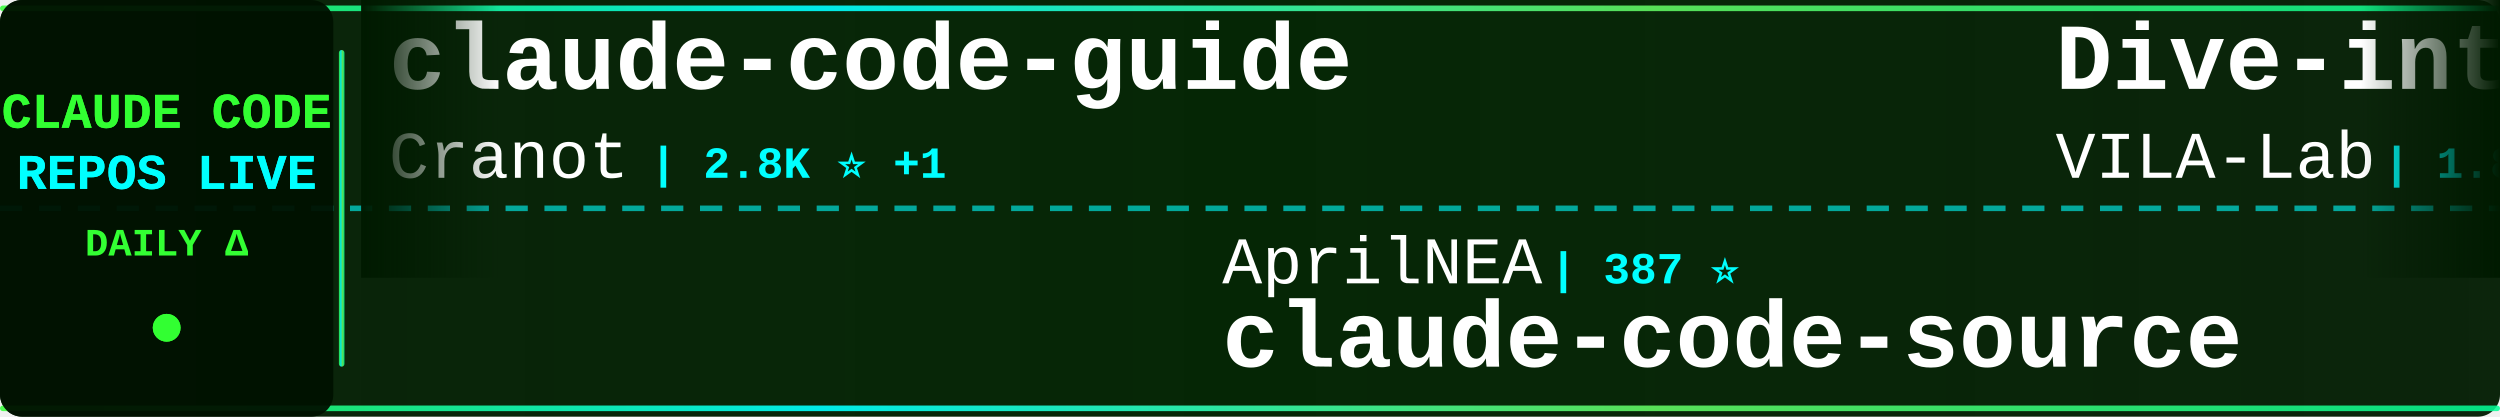
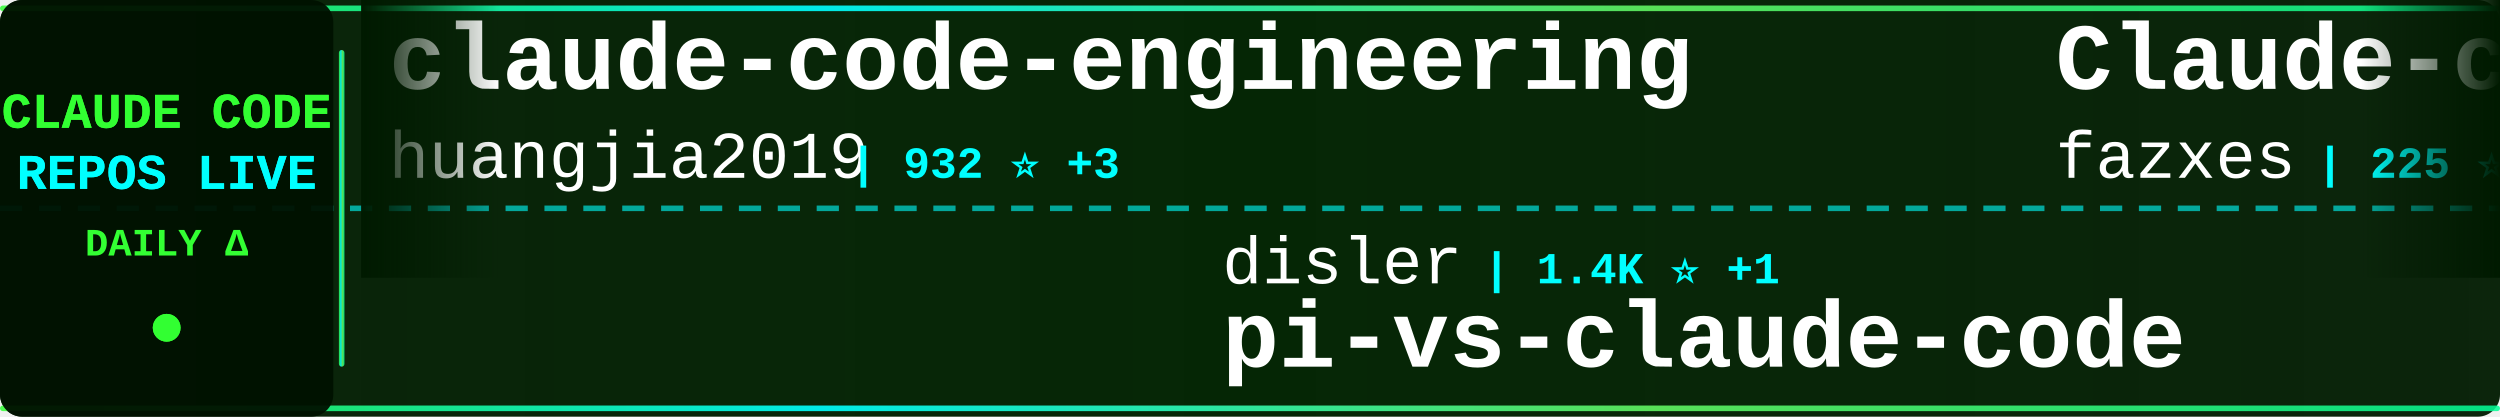
<svg xmlns="http://www.w3.org/2000/svg" width="900" height="150">
  <defs>
    <linearGradient id="tickerBg" x1="0%" y1="0%" x2="100%" y2="0%">
      <stop offset="0%" style="stop-color:#001a00;stop-opacity:0.95" />
      <stop offset="50%" style="stop-color:#002200;stop-opacity:0.98" />
      <stop offset="100%" style="stop-color:#001a00;stop-opacity:0.95" />
    </linearGradient>
    <linearGradient id="borderGrad" x1="0%" y1="0%" x2="100%" y2="0%">
      <stop offset="0%" style="stop-color:#33ff33;stop-opacity:0.85">
        <animate attributeName="stop-opacity" values="0.85;1;0.85" dur="2s" repeatCount="indefinite" />
      </stop>
      <stop offset="33%" style="stop-color:#00ffff;stop-opacity:0.9">
        <animate attributeName="stop-opacity" values="0.9;1;0.9" dur="2.2s" repeatCount="indefinite" />
      </stop>
      <stop offset="66%" style="stop-color:#66ff66;stop-opacity:0.85">
        <animate attributeName="stop-opacity" values="0.85;1;0.85" dur="1.8s" repeatCount="indefinite" />
      </stop>
      <stop offset="100%" style="stop-color:#00ff99;stop-opacity:0.85">
        <animate attributeName="stop-opacity" values="0.85;1;0.85" dur="2s" repeatCount="indefinite" />
      </stop>
    </linearGradient>
    <filter id="textGlow">
      <feGaussianBlur stdDeviation="0.1" result="coloredBlur" />
      <feMerge>
        <feMergeNode in="coloredBlur" />
        <feMergeNode in="SourceGraphic" />
      </feMerge>
    </filter>
    <filter id="metricGlow">
      <feGaussianBlur stdDeviation="0.2" result="coloredBlur" />
      <feMerge>
        <feMergeNode in="coloredBlur" />
        <feMergeNode in="SourceGraphic" />
      </feMerge>
    </filter>
    <linearGradient id="leftFade" x1="0%" y1="0%" x2="100%" y2="0%">
      <stop offset="0%" style="stop-color:#001a00;stop-opacity:1" />
      <stop offset="100%" style="stop-color:#001a00;stop-opacity:0" />
    </linearGradient>
    <linearGradient id="rightFade" x1="0%" y1="0%" x2="100%" y2="0%">
      <stop offset="0%" style="stop-color:#001a00;stop-opacity:0" />
      <stop offset="100%" style="stop-color:#001a00;stop-opacity:1" />
    </linearGradient>
  </defs>
  <rect width="900" height="150" fill="url(#tickerBg)" rx="8" />
  <rect x="0" y="2" width="900" height="2" fill="url(#borderGrad)" rx="1" />
  <rect x="0" y="146" width="900" height="2" fill="url(#borderGrad)" rx="1" />
  <line x1="0" y1="75" x2="900" y2="75" stroke="#00ffff" stroke-width="2" stroke-dasharray="8 6" opacity="0.6" />
  <rect x="0" y="0" width="120" height="150" fill="#001100" opacity="0.95" rx="8" />
  <text x="60" y="46" font-family="'Courier New', monospace" font-size="18" font-weight="bold" fill="#33ff33" text-anchor="middle" filter="url(#textGlow)">
    CLAUDE CODE
  </text>
  <text x="60" y="68" font-family="'Courier New', monospace" font-size="18" font-weight="bold" fill="#00ffff" text-anchor="middle" filter="url(#textGlow)">
    REPOS LIVE
  </text>
  <text x="60" y="92" font-family="'Courier New', monospace" font-size="14" font-weight="bold" fill="#33ff33" text-anchor="middle">
    DAILY Δ
  </text>
  <circle cx="60" cy="118" r="5" fill="#33ff33" filter="url(#metricGlow)">
    <animate attributeName="r" values="4;6;4" dur="1.5s" repeatCount="indefinite" />
    <animate attributeName="opacity" values="0.6;1;0.6" dur="1.5s" repeatCount="indefinite" />
  </circle>
  <rect x="122" y="18" width="2" height="114" fill="url(#borderGrad)" rx="1" />
  <clipPath id="tickerClip">
    <rect x="130" y="0" width="770" height="150" />
  </clipPath>
  <g clip-path="url(#tickerClip)">
    <g id="tickerItems">
      <animateTransform attributeName="transform" attributeType="XML" type="translate" from="0 0" to="-3000 0" dur="54s" repeatCount="indefinite" />
      <g transform="translate(0, 0)">
-         <text x="140" y="32" font-family="'Courier New', monospace" font-size="34" font-weight="bold" fill="#ffffff">claude-code-guide</text>
-         <text x="140" y="64" font-family="'Courier New', monospace" font-size="24" font-weight="normal" fill="#ffffff" opacity="1.0">Cranot</text>
-         <text x="234" y="64" font-family="'Courier New', monospace" font-size="16" font-weight="bold" fill="#00ffff"> | 2.8K ⭐ +1</text>
+         <text x="140" y="32" font-family="'Courier New', monospace" font-size="34" font-weight="bold" fill="#ffffff">claude-code-engineering</text>
+         <text x="140" y="64" font-family="'Courier New', monospace" font-size="24" font-weight="normal" fill="#ffffff" opacity="1.0">huangjia2019</text>
+         <text x="306" y="64" font-family="'Courier New', monospace" font-size="16" font-weight="bold" fill="#00ffff"> | 932 ⭐ +3</text>
      </g>
      <g transform="translate(300, 0)">
-         <text x="140" y="102" font-family="'Courier New', monospace" font-size="24" font-weight="normal" fill="#ffffff" opacity="1.0">AprilNEA</text>
-         <text x="258" y="102" font-family="'Courier New', monospace" font-size="16" font-weight="bold" fill="#00ffff"> | 387 ⭐</text>
-         <text x="140" y="132" font-family="'Courier New', monospace" font-size="34" font-weight="bold" fill="#ffffff">claude-code-source</text>
+         <text x="140" y="102" font-family="'Courier New', monospace" font-size="24" font-weight="normal" fill="#ffffff" opacity="1.0">disler</text>
+         <text x="234" y="102" font-family="'Courier New', monospace" font-size="16" font-weight="bold" fill="#00ffff"> | 1.4K ⭐ +1</text>
+         <text x="140" y="132" font-family="'Courier New', monospace" font-size="34" font-weight="bold" fill="#ffffff">pi-vs-claude-code</text>
      </g>
      <g transform="translate(600, 0)">
-         <text x="140" y="32" font-family="'Courier New', monospace" font-size="34" font-weight="bold" fill="#ffffff">Dive-into-Claude-Code</text>
-         <text x="140" y="64" font-family="'Courier New', monospace" font-size="24" font-weight="normal" fill="#ffffff" opacity="1.0">VILA-Lab</text>
-         <text x="258" y="64" font-family="'Courier New', monospace" font-size="16" font-weight="bold" fill="#00ffff"> | 1.8K ⭐ +2</text>
+         <text x="140" y="32" font-family="'Courier New', monospace" font-size="34" font-weight="bold" fill="#ffffff">Claude-code</text>
+         <text x="140" y="64" font-family="'Courier New', monospace" font-size="24" font-weight="normal" fill="#ffffff" opacity="1.0">fazxes</text>
+         <text x="234" y="64" font-family="'Courier New', monospace" font-size="16" font-weight="bold" fill="#00ffff"> | 225 ⭐</text>
      </g>
      <g transform="translate(900, 0)">
-         <text x="140" y="102" font-family="'Courier New', monospace" font-size="24" font-weight="normal" fill="#ffffff" opacity="1.0">hangsman</text>
-         <text x="258" y="102" font-family="'Courier New', monospace" font-size="16" font-weight="bold" fill="#00ffff"> | 787 ⭐</text>
-         <text x="140" y="132" font-family="'Courier New', monospace" font-size="34" font-weight="bold" fill="#ffffff">claude-code-source</text>
+         <text x="140" y="102" font-family="'Courier New', monospace" font-size="24" font-weight="normal" fill="#ffffff" opacity="1.0">Piebald-AI</text>
+         <text x="282" y="102" font-family="'Courier New', monospace" font-size="16" font-weight="bold" fill="#00ffff"> | 11.6K ⭐ +22</text>
+         <text x="140" y="132" font-family="'Courier New', monospace" font-size="34" font-weight="bold" fill="#ffffff">claude-code-system-promp...</text>
      </g>
      <g transform="translate(1200, 0)">
-         <text x="140" y="32" font-family="'Courier New', monospace" font-size="34" font-weight="bold" fill="#ffffff">claude-code-pm-course</text>
-         <text x="140" y="64" font-family="'Courier New', monospace" font-size="24" font-weight="normal" fill="#ffffff" opacity="1.0">carlvellotti</text>
-         <text x="306" y="64" font-family="'Courier New', monospace" font-size="16" font-weight="bold" fill="#00ffff"> | 2.1K ⭐ +3</text>
+         <text x="140" y="32" font-family="'Courier New', monospace" font-size="34" font-weight="bold" fill="#ffffff">claude-code-security-rev...</text>
+         <text x="140" y="64" font-family="'Courier New', monospace" font-size="24" font-weight="normal" fill="#ffffff" opacity="1.0">anthropics</text>
+         <text x="282" y="64" font-family="'Courier New', monospace" font-size="16" font-weight="bold" fill="#00ffff"> | 5.5K ⭐ +10</text>
      </g>
      <g transform="translate(1500, 0)">
-         <text x="140" y="102" font-family="'Courier New', monospace" font-size="24" font-weight="normal" fill="#ffffff" opacity="1.0">huangserva</text>
-         <text x="282" y="102" font-family="'Courier New', monospace" font-size="16" font-weight="bold" fill="#00ffff"> | 618 ⭐</text>
-         <text x="140" y="132" font-family="'Courier New', monospace" font-size="34" font-weight="bold" fill="#ffffff">claude-code-cli</text>
+         <text x="140" y="102" font-family="'Courier New', monospace" font-size="24" font-weight="normal" fill="#ffffff" opacity="1.0">liuup</text>
+         <text x="222" y="102" font-family="'Courier New', monospace" font-size="16" font-weight="bold" fill="#00ffff"> | 3.4K ⭐ +12</text>
+         <text x="140" y="132" font-family="'Courier New', monospace" font-size="34" font-weight="bold" fill="#ffffff">claude-code-analysis</text>
      </g>
      <g transform="translate(1800, 0)">
-         <text x="140" y="32" font-family="'Courier New', monospace" font-size="34" font-weight="bold" fill="#ffffff">claude-code-best-practic...</text>
-         <text x="140" y="64" font-family="'Courier New', monospace" font-size="24" font-weight="normal" fill="#ffffff" opacity="1.0">shanraisshan</text>
-         <text x="306" y="64" font-family="'Courier New', monospace" font-size="16" font-weight="bold" fill="#00ffff"> | 62.0K ⭐ +47</text>
+         <text x="140" y="32" font-family="'Courier New', monospace" font-size="34" font-weight="bold" fill="#ffffff">claude_codex_bridge</text>
+         <text x="140" y="64" font-family="'Courier New', monospace" font-size="24" font-weight="normal" fill="#ffffff" opacity="1.0">SeemSeam</text>
+         <text x="258" y="64" font-family="'Courier New', monospace" font-size="16" font-weight="bold" fill="#00ffff"> | 3.2K ⭐ +6</text>
      </g>
      <g transform="translate(2100, 0)">
-         <text x="140" y="102" font-family="'Courier New', monospace" font-size="24" font-weight="normal" fill="#ffffff" opacity="1.0">oboard</text>
-         <text x="234" y="102" font-family="'Courier New', monospace" font-size="16" font-weight="bold" fill="#00ffff"> | 3.2K ⭐ +3</text>
-         <text x="140" y="132" font-family="'Courier New', monospace" font-size="34" font-weight="bold" fill="#ffffff">claude-code-rev</text>
+         <text x="140" y="102" font-family="'Courier New', monospace" font-size="24" font-weight="normal" fill="#ffffff" opacity="1.0">luyao618</text>
+         <text x="258" y="102" font-family="'Courier New', monospace" font-size="16" font-weight="bold" fill="#00ffff"> | 1.6K ⭐ +1</text>
+         <text x="140" y="132" font-family="'Courier New', monospace" font-size="34" font-weight="bold" fill="#ffffff">Claude-Code-Source-Study</text>
      </g>
      <g transform="translate(2400, 0)">
-         <text x="140" y="32" font-family="'Courier New', monospace" font-size="34" font-weight="bold" fill="#ffffff">Claude-Code-Game-Studios</text>
-         <text x="140" y="64" font-family="'Courier New', monospace" font-size="24" font-weight="normal" fill="#ffffff" opacity="1.0">Donchitos</text>
-         <text x="270" y="64" font-family="'Courier New', monospace" font-size="16" font-weight="bold" fill="#00ffff"> | 22.6K ⭐ +34</text>
+         <text x="140" y="32" font-family="'Courier New', monospace" font-size="34" font-weight="bold" fill="#ffffff">Claude-Code</text>
+         <text x="140" y="64" font-family="'Courier New', monospace" font-size="24" font-weight="normal" fill="#ffffff" opacity="1.0">OrcaWhisper</text>
+         <text x="294" y="64" font-family="'Courier New', monospace" font-size="16" font-weight="bold" fill="#00ffff"> | 83 ⭐ +3</text>
      </g>
      <g transform="translate(2700, 0)">
-         <text x="140" y="102" font-family="'Courier New', monospace" font-size="24" font-weight="normal" fill="#ffffff" opacity="1.0">zebbern</text>
-         <text x="246" y="102" font-family="'Courier New', monospace" font-size="16" font-weight="bold" fill="#00ffff"> | 4.4K ⭐ +1</text>
-         <text x="140" y="132" font-family="'Courier New', monospace" font-size="34" font-weight="bold" fill="#ffffff">claude-code-guide</text>
+         <text x="140" y="102" font-family="'Courier New', monospace" font-size="24" font-weight="normal" fill="#ffffff" opacity="1.0">affaan-m</text>
+         <text x="258" y="102" font-family="'Courier New', monospace" font-size="16" font-weight="bold" fill="#00ffff"> | 226.1K ⭐ +376</text>
+         <text x="140" y="132" font-family="'Courier New', monospace" font-size="34" font-weight="bold" fill="#ffffff">ECC</text>
      </g>
      <g transform="translate(3000, 0)">
-         <text x="140" y="32" font-family="'Courier New', monospace" font-size="34" font-weight="bold" fill="#ffffff">claude-code-guide</text>
-         <text x="140" y="64" font-family="'Courier New', monospace" font-size="24" font-weight="normal" fill="#ffffff" opacity="1.0">Cranot</text>
-         <text x="234" y="64" font-family="'Courier New', monospace" font-size="16" font-weight="bold" fill="#00ffff"> | 2.8K ⭐ +1</text>
+         <text x="140" y="32" font-family="'Courier New', monospace" font-size="34" font-weight="bold" fill="#ffffff">claude-code-engineering</text>
+         <text x="140" y="64" font-family="'Courier New', monospace" font-size="24" font-weight="normal" fill="#ffffff" opacity="1.0">huangjia2019</text>
+         <text x="306" y="64" font-family="'Courier New', monospace" font-size="16" font-weight="bold" fill="#00ffff"> | 932 ⭐ +3</text>
      </g>
      <g transform="translate(3300, 0)">
-         <text x="140" y="102" font-family="'Courier New', monospace" font-size="24" font-weight="normal" fill="#ffffff" opacity="1.0">AprilNEA</text>
-         <text x="258" y="102" font-family="'Courier New', monospace" font-size="16" font-weight="bold" fill="#00ffff"> | 387 ⭐</text>
-         <text x="140" y="132" font-family="'Courier New', monospace" font-size="34" font-weight="bold" fill="#ffffff">claude-code-source</text>
+         <text x="140" y="102" font-family="'Courier New', monospace" font-size="24" font-weight="normal" fill="#ffffff" opacity="1.0">disler</text>
+         <text x="234" y="102" font-family="'Courier New', monospace" font-size="16" font-weight="bold" fill="#00ffff"> | 1.4K ⭐ +1</text>
+         <text x="140" y="132" font-family="'Courier New', monospace" font-size="34" font-weight="bold" fill="#ffffff">pi-vs-claude-code</text>
      </g>
      <g transform="translate(3600, 0)">
-         <text x="140" y="32" font-family="'Courier New', monospace" font-size="34" font-weight="bold" fill="#ffffff">Dive-into-Claude-Code</text>
-         <text x="140" y="64" font-family="'Courier New', monospace" font-size="24" font-weight="normal" fill="#ffffff" opacity="1.0">VILA-Lab</text>
-         <text x="258" y="64" font-family="'Courier New', monospace" font-size="16" font-weight="bold" fill="#00ffff"> | 1.8K ⭐ +2</text>
+         <text x="140" y="32" font-family="'Courier New', monospace" font-size="34" font-weight="bold" fill="#ffffff">Claude-code</text>
+         <text x="140" y="64" font-family="'Courier New', monospace" font-size="24" font-weight="normal" fill="#ffffff" opacity="1.0">fazxes</text>
+         <text x="234" y="64" font-family="'Courier New', monospace" font-size="16" font-weight="bold" fill="#00ffff"> | 225 ⭐</text>
      </g>
      <g transform="translate(3900, 0)">
-         <text x="140" y="102" font-family="'Courier New', monospace" font-size="24" font-weight="normal" fill="#ffffff" opacity="1.0">hangsman</text>
-         <text x="258" y="102" font-family="'Courier New', monospace" font-size="16" font-weight="bold" fill="#00ffff"> | 787 ⭐</text>
-         <text x="140" y="132" font-family="'Courier New', monospace" font-size="34" font-weight="bold" fill="#ffffff">claude-code-source</text>
+         <text x="140" y="102" font-family="'Courier New', monospace" font-size="24" font-weight="normal" fill="#ffffff" opacity="1.0">Piebald-AI</text>
+         <text x="282" y="102" font-family="'Courier New', monospace" font-size="16" font-weight="bold" fill="#00ffff"> | 11.6K ⭐ +22</text>
+         <text x="140" y="132" font-family="'Courier New', monospace" font-size="34" font-weight="bold" fill="#ffffff">claude-code-system-promp...</text>
      </g>
    </g>
  </g>
  <rect x="130" y="0" width="50" height="100" fill="url(#leftFade)" />
  <rect x="850" y="0" width="50" height="100" fill="url(#rightFade)" />
</svg>
